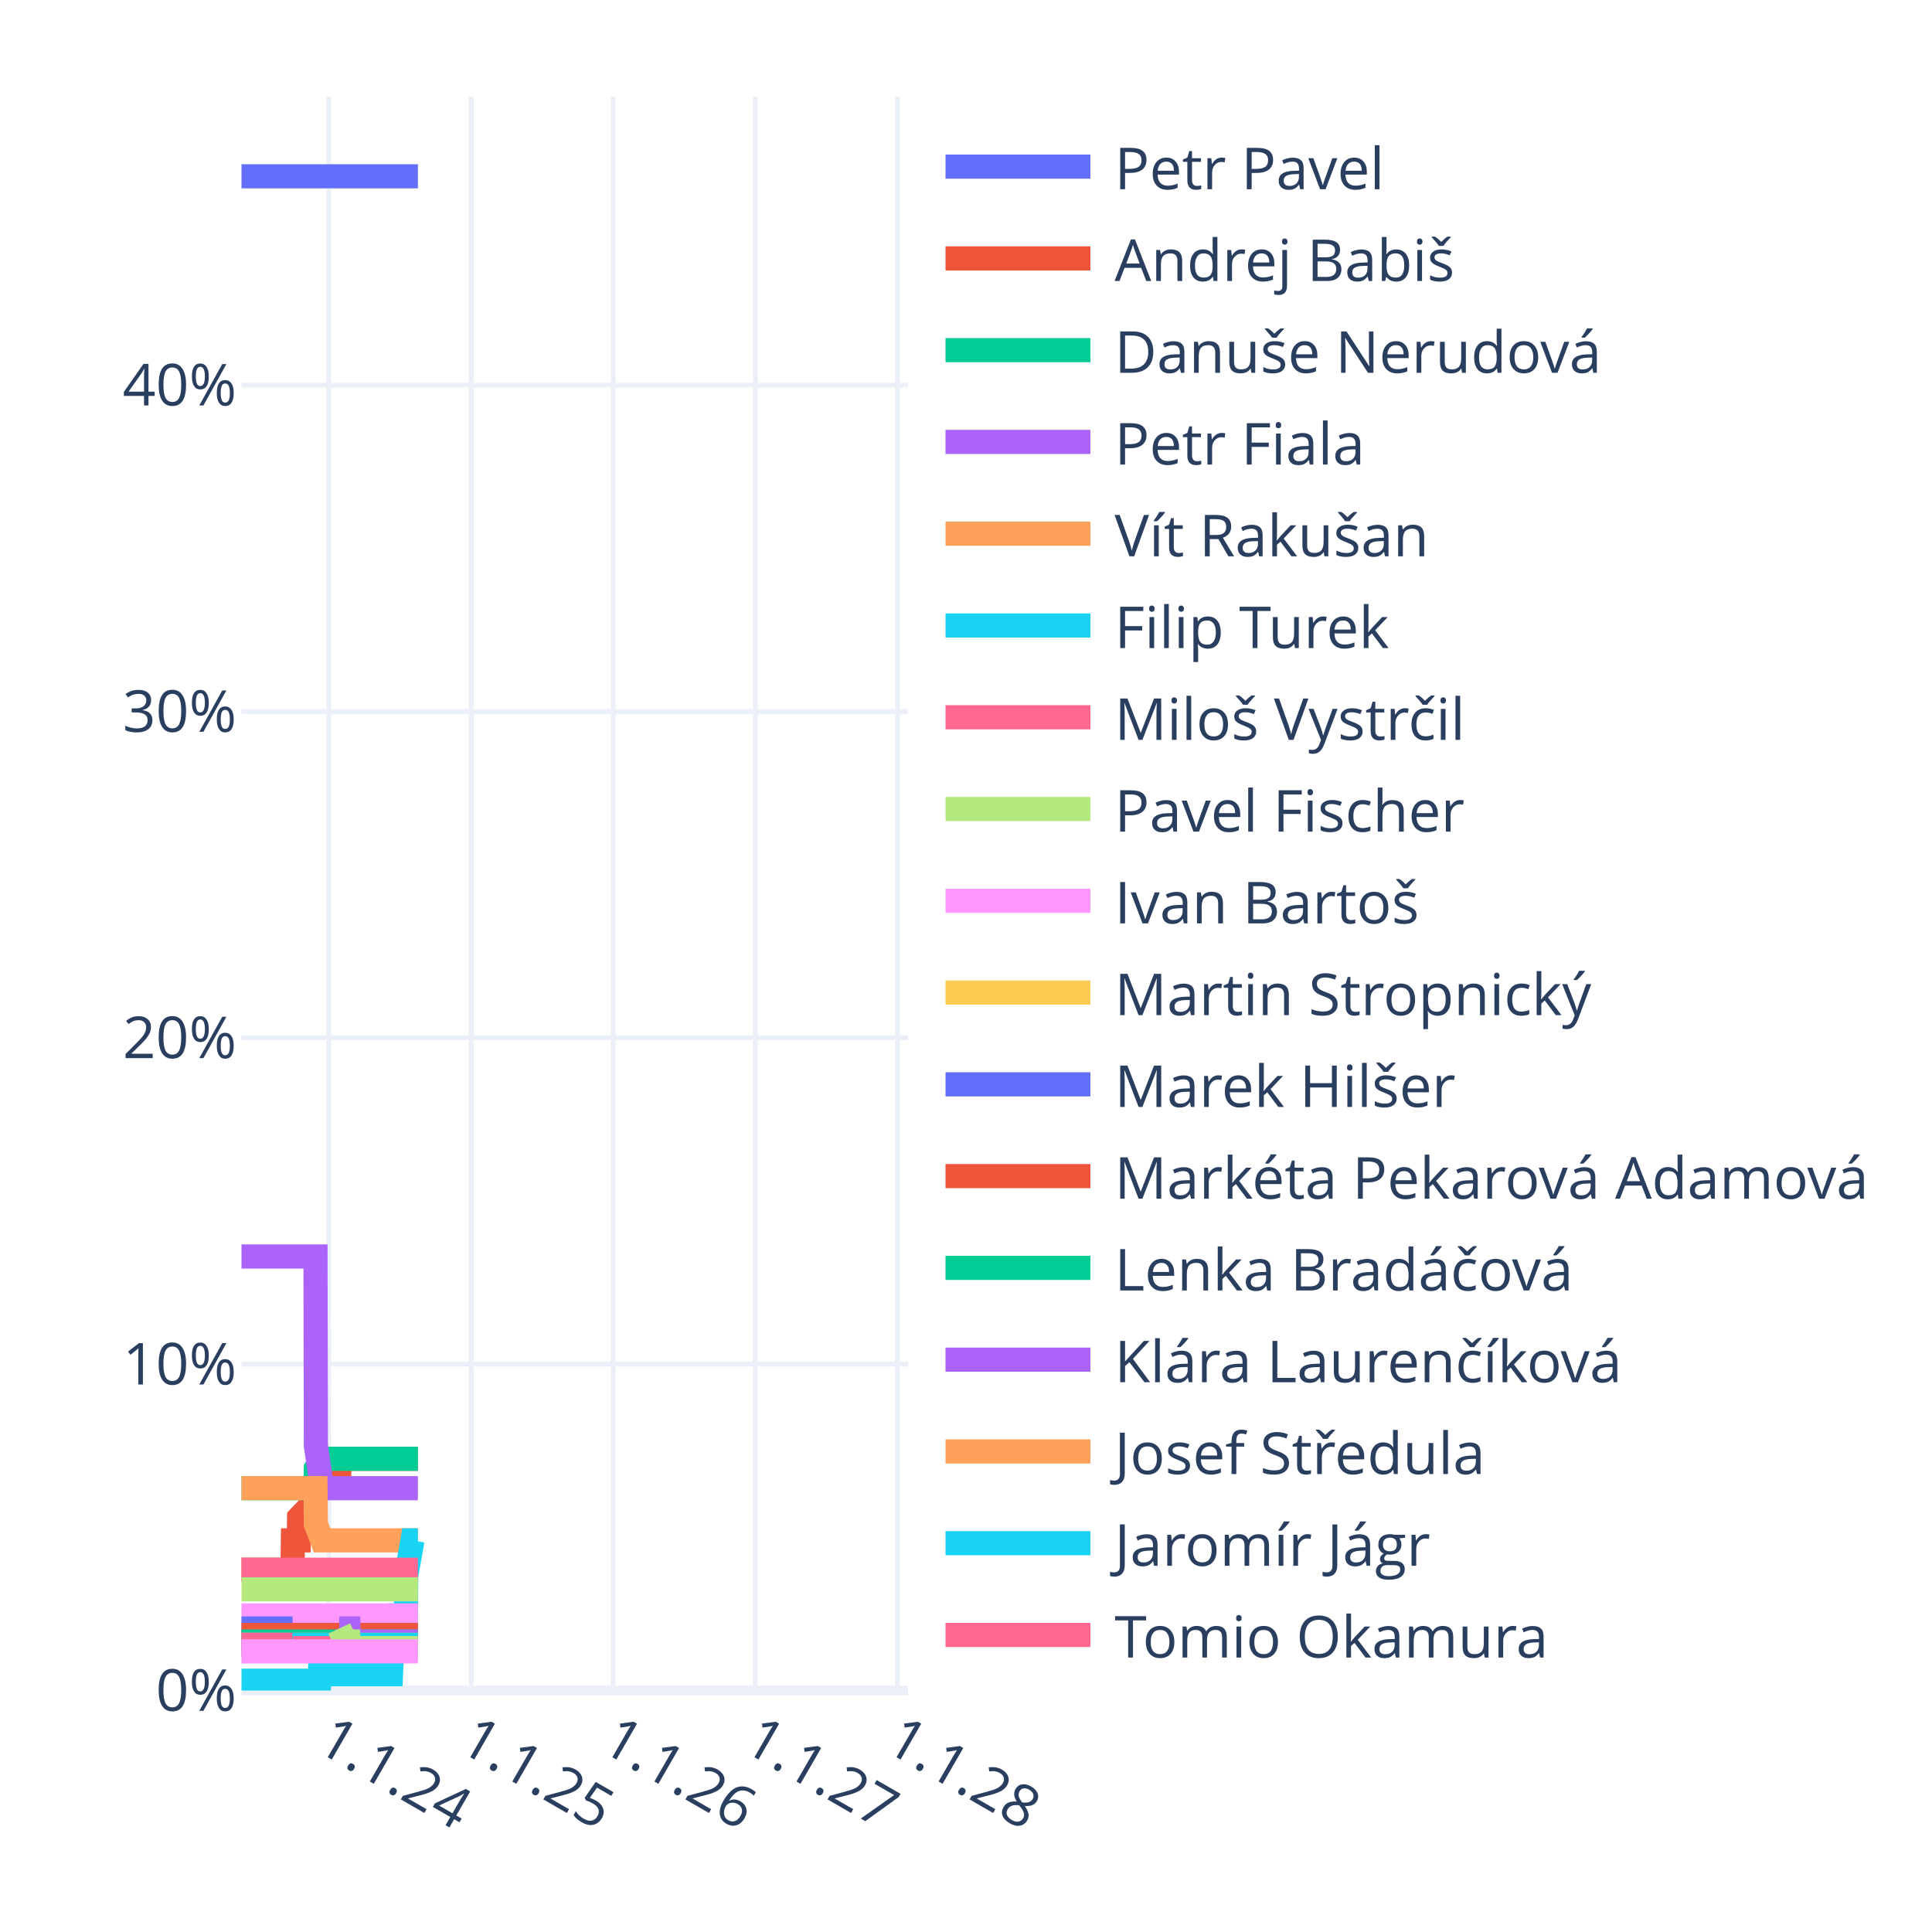
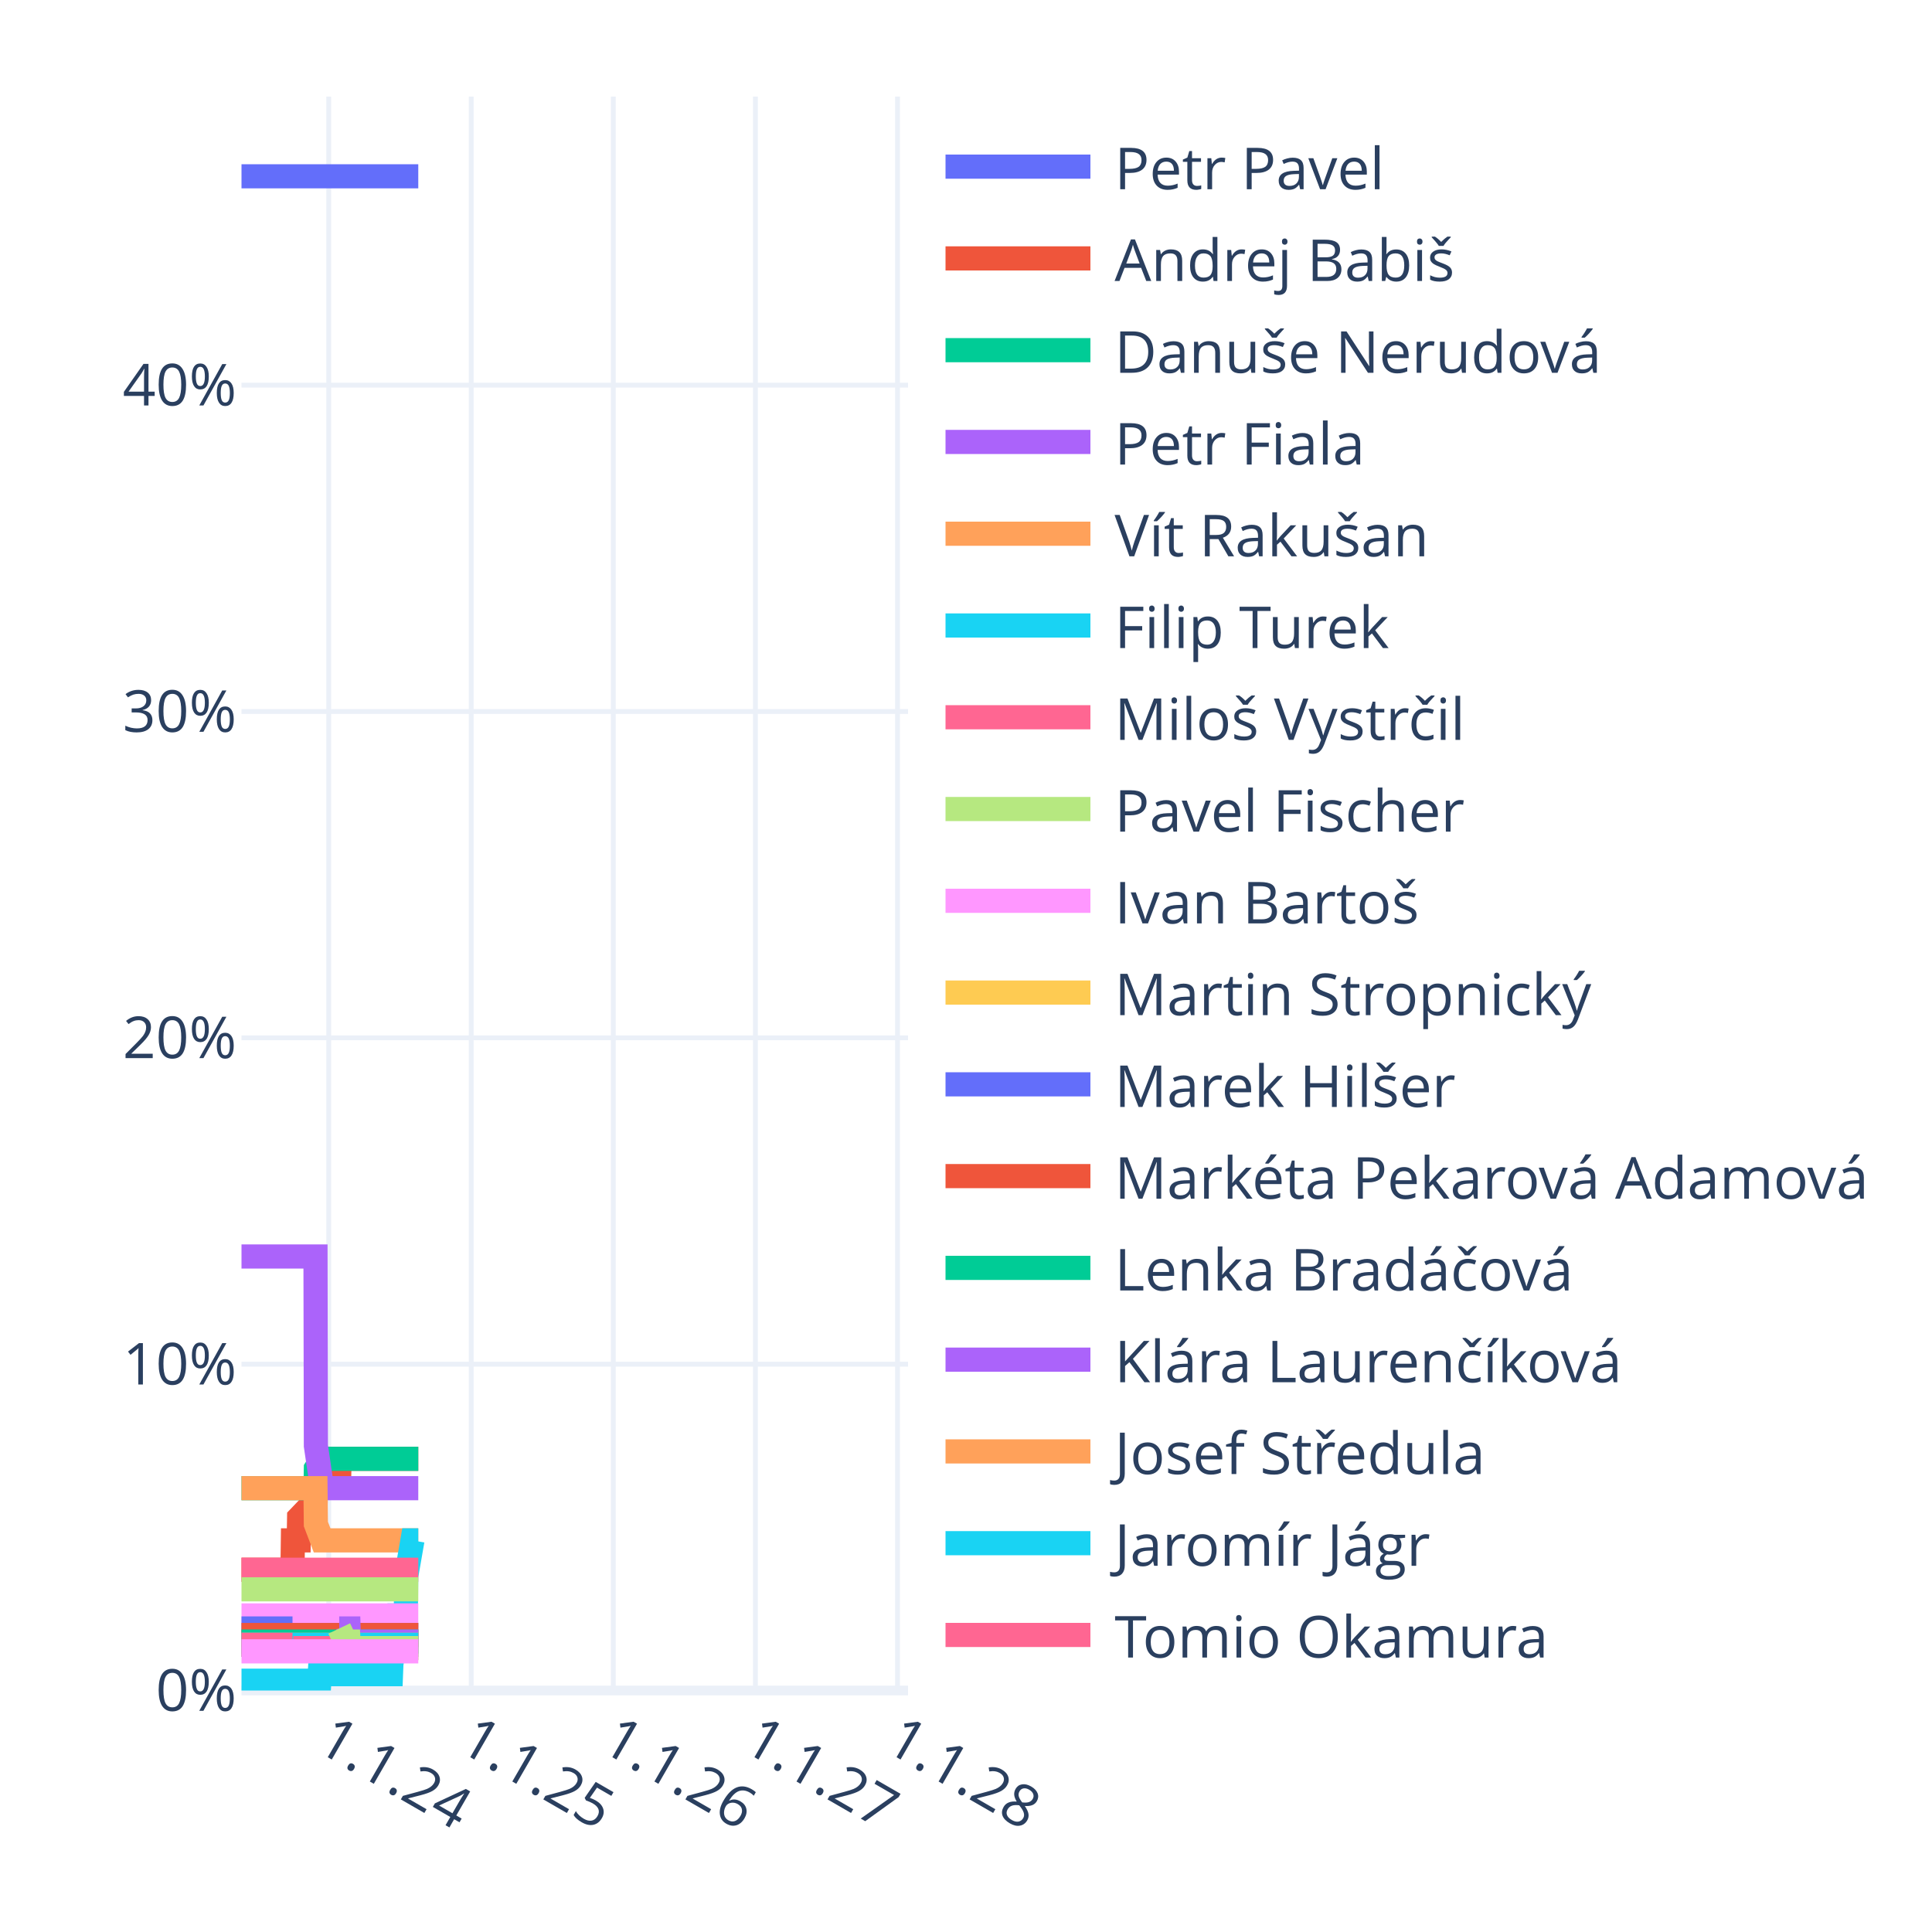
<svg xmlns="http://www.w3.org/2000/svg" class="main-svg" width="400" height="400" style="" viewBox="0 0 400 400">
  <rect x="0" y="0" width="400" height="400" style="fill: rgb(255, 255, 255); fill-opacity: 1;" />
-   <defs id="defs-4a28f6">
+   <defs id="defs-d307c6">
    <g class="clips">
-       <clipPath id="clip4a28f6xyplot" class="plotclip">
+       <clipPath id="clipd307c6xyplot" class="plotclip">
        <rect width="138" height="330" />
      </clipPath>
-       <clipPath class="axesclip" id="clip4a28f6x">
+       <clipPath class="axesclip" id="clipd307c6x">
        <rect x="50" y="0" width="138" height="400" />
      </clipPath>
-       <clipPath class="axesclip" id="clip4a28f6y">
+       <clipPath class="axesclip" id="clipd307c6y">
        <rect x="0" y="20" width="400" height="330" />
      </clipPath>
-       <clipPath class="axesclip" id="clip4a28f6xy">
+       <clipPath class="axesclip" id="clipd307c6xy">
        <rect x="50" y="20" width="138" height="330" />
      </clipPath>
    </g>
    <g class="gradients" />
    <g class="patterns" />
  </defs>
  <g class="bglayer" />
  <g class="layer-below">
    <g class="imagelayer" />
    <g class="shapelayer" />
  </g>
  <g class="cartesianlayer">
    <g class="subplot xy">
      <g class="layer-subplot">
        <g class="shapelayer" />
        <g class="imagelayer" />
      </g>
      <g class="minor-gridlayer">
        <g class="x" />
        <g class="y" />
      </g>
      <g class="gridlayer">
        <g class="x">
          <path class="xgrid crisp" transform="translate(68.06,0)" d="M0,20v330" style="stroke: rgb(235, 240, 248); stroke-opacity: 1; stroke-width: 1px;" />
          <path class="xgrid crisp" transform="translate(97.56,0)" d="M0,20v330" style="stroke: rgb(235, 240, 248); stroke-opacity: 1; stroke-width: 1px;" />
          <path class="xgrid crisp" transform="translate(126.98,0)" d="M0,20v330" style="stroke: rgb(235, 240, 248); stroke-opacity: 1; stroke-width: 1px;" />
          <path class="xgrid crisp" transform="translate(156.4,0)" d="M0,20v330" style="stroke: rgb(235, 240, 248); stroke-opacity: 1; stroke-width: 1px;" />
          <path class="xgrid crisp" transform="translate(185.82,0)" d="M0,20v330" style="stroke: rgb(235, 240, 248); stroke-opacity: 1; stroke-width: 1px;" />
        </g>
        <g class="y">
          <path class="ygrid crisp" transform="translate(0,282.44)" d="M50,0h138" style="stroke: rgb(235, 240, 248); stroke-opacity: 1; stroke-width: 1px;" />
          <path class="ygrid crisp" transform="translate(0,214.87)" d="M50,0h138" style="stroke: rgb(235, 240, 248); stroke-opacity: 1; stroke-width: 1px;" />
          <path class="ygrid crisp" transform="translate(0,147.31)" d="M50,0h138" style="stroke: rgb(235, 240, 248); stroke-opacity: 1; stroke-width: 1px;" />
          <path class="ygrid crisp" transform="translate(0,79.74)" d="M50,0h138" style="stroke: rgb(235, 240, 248); stroke-opacity: 1; stroke-width: 1px;" />
        </g>
      </g>
      <g class="zerolinelayer">
        <path class="yzl zl crisp" transform="translate(0,350)" d="M50,0h138" style="stroke: rgb(235, 240, 248); stroke-opacity: 1; stroke-width: 2px;" />
      </g>
      <g class="layer-between">
        <g class="shapelayer" />
        <g class="imagelayer" />
      </g>
      <path class="xlines-below" />
      <path class="ylines-below" />
      <g class="overlines-below" />
      <g class="xaxislayer-below" />
      <g class="yaxislayer-below" />
      <g class="overaxes-below" />
      <g class="overplot">
-         <g class="xy" transform="translate(50,20)" clip-path="url(#clip4a28f6xyplot)">
+         <g class="xy" transform="translate(50,20)" clip-path="url(#clipd307c6xyplot)">
          <g class="scatterlayer mlayer">
-             <g class="trace scatter trace7065e7" style="stroke-miterlimit: 2; opacity: 1;">
-               <g class="fills" />
-               <g class="errorbars" />
-               <g class="lines">
-                 <path class="js-line" d="M0,16.5L36.52,16.5" style="vector-effect: none; fill: none; stroke: rgb(99, 110, 250); stroke-opacity: 1; stroke-width: 5px; opacity: 1;" />
-               </g>
-               <g class="points" />
-               <g class="text" />
-             </g>
-             <g class="trace scatter traceda4c18" style="stroke-miterlimit: 2; opacity: 1;">
-               <g class="fills" />
-               <g class="errorbars" />
-               <g class="lines">
-                 <path class="js-line" d="M0,305L10.56,305L10.64,298.92L11.85,298.92L11.93,294.19L13.22,292.84L13.3,292.84L15.32,292.84L15.4,288.11L16.69,285.41L16.77,285.41L20.23,285.41L20.31,282.03L36.52,282.03" style="vector-effect: none; fill: none; stroke: rgb(239, 85, 59); stroke-opacity: 1; stroke-width: 5px; opacity: 1;" />
-               </g>
-               <g class="points" />
-               <g class="text" />
-             </g>
-             <g class="trace scatter trace69d95b" style="stroke-miterlimit: 2; opacity: 1;">
-               <g class="fills" />
-               <g class="errorbars" />
-               <g class="lines">
-                 <path class="js-line" d="M0,288.11L15.32,288.11L15.4,284.06L16.69,282.03L16.77,282.03L36.52,282.03" style="vector-effect: none; fill: none; stroke: rgb(0, 204, 150); stroke-opacity: 1; stroke-width: 5px; opacity: 1;" />
-               </g>
-               <g class="points" />
-               <g class="text" />
-             </g>
-             <g class="trace scatter trace928db8" style="stroke-miterlimit: 2; opacity: 1;">
-               <g class="fills" />
-               <g class="errorbars" />
-               <g class="lines">
-                 <path class="js-line" d="M0,240.14L15.32,240.14L15.4,279.33L16.69,288.11L16.77,288.11L36.52,288.11" style="vector-effect: none; fill: none; stroke: rgb(171, 99, 250); stroke-opacity: 1; stroke-width: 5px; opacity: 1;" />
-               </g>
-               <g class="points" />
-               <g class="text" />
-             </g>
-             <g class="trace scatter trace9cd1ec" style="stroke-miterlimit: 2; opacity: 1;">
-               <g class="fills" />
-               <g class="errorbars" />
-               <g class="lines">
-                 <path class="js-line" d="M0,288.11L15.32,288.11L15.4,295.54L16.69,298.92L16.77,298.92L36.52,298.92" style="vector-effect: none; fill: none; stroke: rgb(255, 161, 90); stroke-opacity: 1; stroke-width: 5px; opacity: 1;" />
-               </g>
-               <g class="points" />
-               <g class="text" />
-             </g>
-             <g class="trace scatter trace54c1df" style="stroke-miterlimit: 2; opacity: 1;">
-               <g class="fills" />
-               <g class="errorbars" />
-               <g class="lines">
-                 <path class="js-line" d="M0,327.97L16.12,327.97L16.2,326.62L30.95,326.62L31.03,324.59L32.4,314.46L32.48,314.46L34.02,314.46L34.1,306.35L35.39,298.92L35.47,298.92L36.52,298.92" style="vector-effect: none; fill: none; stroke: rgb(25, 211, 243); stroke-opacity: 1; stroke-width: 5px; opacity: 1;" />
-               </g>
-               <g class="points" />
-               <g class="text" />
-             </g>
-             <g class="trace scatter traceafc38a" style="stroke-miterlimit: 2; opacity: 1;">
-               <g class="fills" />
-               <g class="errorbars" />
-               <g class="lines">
-                 <path class="js-line" d="M0,305L36.52,305" style="vector-effect: none; fill: none; stroke: rgb(255, 102, 146); stroke-opacity: 1; stroke-width: 5px; opacity: 1;" />
-               </g>
-               <g class="points" />
-               <g class="text" />
-             </g>
-             <g class="trace scatter trace6de4d6" style="stroke-miterlimit: 2; opacity: 1;">
-               <g class="fills" />
-               <g class="errorbars" />
-               <g class="lines">
-                 <path class="js-line" d="M0,309.05L36.52,309.05" style="vector-effect: none; fill: none; stroke: rgb(182, 232, 128); stroke-opacity: 1; stroke-width: 5px; opacity: 1;" />
-               </g>
-               <g class="points" />
-               <g class="text" />
-             </g>
-             <g class="trace scatter traceb578ed" style="stroke-miterlimit: 2; opacity: 1;">
-               <g class="fills" />
-               <g class="errorbars" />
-               <g class="lines">
-                 <path class="js-line" d="M0,314.46L36.52,314.46" style="vector-effect: none; fill: none; stroke: rgb(255, 151, 255); stroke-opacity: 1; stroke-width: 5px; opacity: 1;" />
-               </g>
-               <g class="points" />
-               <g class="text" />
-             </g>
-             <g class="trace scatter trace921cb5" style="stroke-miterlimit: 2; opacity: 1;">
-               <g class="fills" />
-               <g class="errorbars" />
-               <g class="lines">
-                 <path class="js-line" d="M0,318.51L36.52,318.51" style="vector-effect: none; fill: none; stroke: rgb(254, 203, 82); stroke-opacity: 1; stroke-width: 5px; opacity: 1;" />
-               </g>
-               <g class="points" />
-               <g class="text" />
-             </g>
-             <g class="trace scatter trace42e87b" style="stroke-miterlimit: 2; opacity: 1;">
+             <g class="trace scatter trace7cec0f" style="stroke-miterlimit: 2; opacity: 1;">
+               <g class="fills" />
+               <g class="errorbars" />
+               <g class="lines">
+                 <path class="js-line" d="M0,16.5L36.6,16.5" style="vector-effect: none; fill: none; stroke: rgb(99, 110, 250); stroke-opacity: 1; stroke-width: 5px; opacity: 1;" />
+               </g>
+               <g class="points" />
+               <g class="text" />
+             </g>
+             <g class="trace scatter trace43e832" style="stroke-miterlimit: 2; opacity: 1;">
+               <g class="fills" />
+               <g class="errorbars" />
+               <g class="lines">
+                 <path class="js-line" d="M0,305L10.56,305L10.64,298.92L11.85,298.92L11.93,294.19L13.22,292.84L13.3,292.84L15.32,292.84L15.4,288.11L16.69,285.41L16.77,285.41L20.23,285.41L20.31,282.03L36.6,282.03" style="vector-effect: none; fill: none; stroke: rgb(239, 85, 59); stroke-opacity: 1; stroke-width: 5px; opacity: 1;" />
+               </g>
+               <g class="points" />
+               <g class="text" />
+             </g>
+             <g class="trace scatter trace7a3456" style="stroke-miterlimit: 2; opacity: 1;">
+               <g class="fills" />
+               <g class="errorbars" />
+               <g class="lines">
+                 <path class="js-line" d="M0,288.11L15.32,288.11L15.4,284.06L16.69,282.03L16.77,282.03L36.6,282.03" style="vector-effect: none; fill: none; stroke: rgb(0, 204, 150); stroke-opacity: 1; stroke-width: 5px; opacity: 1;" />
+               </g>
+               <g class="points" />
+               <g class="text" />
+             </g>
+             <g class="trace scatter traced141a3" style="stroke-miterlimit: 2; opacity: 1;">
+               <g class="fills" />
+               <g class="errorbars" />
+               <g class="lines">
+                 <path class="js-line" d="M0,240.14L15.32,240.14L15.4,279.33L16.69,288.11L16.77,288.11L36.6,288.11" style="vector-effect: none; fill: none; stroke: rgb(171, 99, 250); stroke-opacity: 1; stroke-width: 5px; opacity: 1;" />
+               </g>
+               <g class="points" />
+               <g class="text" />
+             </g>
+             <g class="trace scatter trace3b19d4" style="stroke-miterlimit: 2; opacity: 1;">
+               <g class="fills" />
+               <g class="errorbars" />
+               <g class="lines">
+                 <path class="js-line" d="M0,288.11L15.32,288.11L15.4,295.54L16.69,298.92L16.77,298.92L36.6,298.92" style="vector-effect: none; fill: none; stroke: rgb(255, 161, 90); stroke-opacity: 1; stroke-width: 5px; opacity: 1;" />
+               </g>
+               <g class="points" />
+               <g class="text" />
+             </g>
+             <g class="trace scatter tracecd592a" style="stroke-miterlimit: 2; opacity: 1;">
+               <g class="fills" />
+               <g class="errorbars" />
+               <g class="lines">
+                 <path class="js-line" d="M0,327.97L16.12,327.97L16.2,326.62L30.95,326.62L31.03,324.59L32.4,314.46L32.48,314.46L34.02,314.46L34.1,306.35L35.39,298.92L35.47,298.92L36.6,298.92" style="vector-effect: none; fill: none; stroke: rgb(25, 211, 243); stroke-opacity: 1; stroke-width: 5px; opacity: 1;" />
+               </g>
+               <g class="points" />
+               <g class="text" />
+             </g>
+             <g class="trace scatter trace722619" style="stroke-miterlimit: 2; opacity: 1;">
+               <g class="fills" />
+               <g class="errorbars" />
+               <g class="lines">
+                 <path class="js-line" d="M0,305L36.6,305" style="vector-effect: none; fill: none; stroke: rgb(255, 102, 146); stroke-opacity: 1; stroke-width: 5px; opacity: 1;" />
+               </g>
+               <g class="points" />
+               <g class="text" />
+             </g>
+             <g class="trace scatter tracee983e5" style="stroke-miterlimit: 2; opacity: 1;">
+               <g class="fills" />
+               <g class="errorbars" />
+               <g class="lines">
+                 <path class="js-line" d="M0,309.05L36.6,309.05" style="vector-effect: none; fill: none; stroke: rgb(182, 232, 128); stroke-opacity: 1; stroke-width: 5px; opacity: 1;" />
+               </g>
+               <g class="points" />
+               <g class="text" />
+             </g>
+             <g class="trace scatter trace75c5bf" style="stroke-miterlimit: 2; opacity: 1;">
+               <g class="fills" />
+               <g class="errorbars" />
+               <g class="lines">
+                 <path class="js-line" d="M0,314.46L36.6,314.46" style="vector-effect: none; fill: none; stroke: rgb(255, 151, 255); stroke-opacity: 1; stroke-width: 5px; opacity: 1;" />
+               </g>
+               <g class="points" />
+               <g class="text" />
+             </g>
+             <g class="trace scatter trace53a699" style="stroke-miterlimit: 2; opacity: 1;">
+               <g class="fills" />
+               <g class="errorbars" />
+               <g class="lines">
+                 <path class="js-line" d="M0,318.51L36.6,318.51" style="vector-effect: none; fill: none; stroke: rgb(254, 203, 82); stroke-opacity: 1; stroke-width: 5px; opacity: 1;" />
+               </g>
+               <g class="points" />
+               <g class="text" />
+             </g>
+             <g class="trace scatter tracee97da0" style="stroke-miterlimit: 2; opacity: 1;">
              <g class="fills" />
              <g class="errorbars" />
              <g class="lines">
                <path class="js-line" d="M0,317.16L10.56,317.16" style="vector-effect: none; fill: none; stroke: rgb(99, 110, 250); stroke-opacity: 1; stroke-width: 5px; opacity: 1;" />
-                 <path class="js-line" d="M10.72,318.51L36.52,318.51" style="vector-effect: none; fill: none; stroke: rgb(99, 110, 250); stroke-opacity: 1; stroke-width: 5px; opacity: 1;" />
-               </g>
-               <g class="points" />
-               <g class="text" />
-             </g>
-             <g class="trace scatter tracefb3e89" style="stroke-miterlimit: 2; opacity: 1;">
-               <g class="fills" />
-               <g class="errorbars" />
-               <g class="lines">
-                 <path class="js-line" d="M0,318.51L36.52,318.51" style="vector-effect: none; fill: none; stroke: rgb(239, 85, 59); stroke-opacity: 1; stroke-width: 5px; opacity: 1;" />
-               </g>
-               <g class="points" />
-               <g class="text" />
-             </g>
-             <g class="trace scatter trace3fc49d" style="stroke-miterlimit: 2; opacity: 1;">
-               <g class="fills" />
-               <g class="errorbars" />
-               <g class="lines">
-                 <path class="js-line" d="M0,319.87L36.52,319.87" style="vector-effect: none; fill: none; stroke: rgb(0, 204, 150); stroke-opacity: 1; stroke-width: 5px; opacity: 1;" />
-               </g>
-               <g class="points" />
-               <g class="text" />
-             </g>
-             <g class="trace scatter trace58032a" style="stroke-miterlimit: 2; opacity: 1;">
-               <g class="fills" />
-               <g class="errorbars" />
-               <g class="lines">
-                 <path class="js-line" d="M20.23,317.16L22.17,317.16L22.25,319.87L36.52,319.87" style="vector-effect: none; fill: none; stroke: rgb(171, 99, 250); stroke-opacity: 1; stroke-width: 5px; opacity: 1;" />
-               </g>
-               <g class="points" />
-               <g class="text" />
-             </g>
-             <g class="trace scatter traced61c92" style="stroke-miterlimit: 2; opacity: 1;">
-               <g class="fills" />
-               <g class="errorbars" />
-               <g class="lines">
-                 <path class="js-line" d="M0,320.54L36.52,320.54" style="vector-effect: none; fill: none; stroke: rgb(255, 161, 90); stroke-opacity: 1; stroke-width: 5px; opacity: 1;" />
-               </g>
-               <g class="points" />
-               <g class="text" />
-             </g>
-             <g class="trace scatter tracefcaa43" style="stroke-miterlimit: 2; opacity: 1;">
-               <g class="fills" />
-               <g class="errorbars" />
-               <g class="lines">
-                 <path class="js-line" d="M0,320.54L36.52,320.54" style="vector-effect: none; fill: none; stroke: rgb(25, 211, 243); stroke-opacity: 1; stroke-width: 5px; opacity: 1;" />
-               </g>
-               <g class="points" />
-               <g class="text" />
-             </g>
-             <g class="trace scatter trace1bf93c" style="stroke-miterlimit: 2; opacity: 1;">
+                 <path class="js-line" d="M10.72,318.51L36.6,318.51" style="vector-effect: none; fill: none; stroke: rgb(99, 110, 250); stroke-opacity: 1; stroke-width: 5px; opacity: 1;" />
+               </g>
+               <g class="points" />
+               <g class="text" />
+             </g>
+             <g class="trace scatter tracec667be" style="stroke-miterlimit: 2; opacity: 1;">
+               <g class="fills" />
+               <g class="errorbars" />
+               <g class="lines">
+                 <path class="js-line" d="M0,318.51L36.6,318.51" style="vector-effect: none; fill: none; stroke: rgb(239, 85, 59); stroke-opacity: 1; stroke-width: 5px; opacity: 1;" />
+               </g>
+               <g class="points" />
+               <g class="text" />
+             </g>
+             <g class="trace scatter tracea42b71" style="stroke-miterlimit: 2; opacity: 1;">
+               <g class="fills" />
+               <g class="errorbars" />
+               <g class="lines">
+                 <path class="js-line" d="M0,319.87L36.6,319.87" style="vector-effect: none; fill: none; stroke: rgb(0, 204, 150); stroke-opacity: 1; stroke-width: 5px; opacity: 1;" />
+               </g>
+               <g class="points" />
+               <g class="text" />
+             </g>
+             <g class="trace scatter trace3090a3" style="stroke-miterlimit: 2; opacity: 1;">
+               <g class="fills" />
+               <g class="errorbars" />
+               <g class="lines">
+                 <path class="js-line" d="M20.23,317.16L22.17,317.16L22.25,319.87L36.6,319.87" style="vector-effect: none; fill: none; stroke: rgb(171, 99, 250); stroke-opacity: 1; stroke-width: 5px; opacity: 1;" />
+               </g>
+               <g class="points" />
+               <g class="text" />
+             </g>
+             <g class="trace scatter tracefc3fc4" style="stroke-miterlimit: 2; opacity: 1;">
+               <g class="fills" />
+               <g class="errorbars" />
+               <g class="lines">
+                 <path class="js-line" d="M0,320.54L36.6,320.54" style="vector-effect: none; fill: none; stroke: rgb(255, 161, 90); stroke-opacity: 1; stroke-width: 5px; opacity: 1;" />
+               </g>
+               <g class="points" />
+               <g class="text" />
+             </g>
+             <g class="trace scatter traced20df2" style="stroke-miterlimit: 2; opacity: 1;">
+               <g class="fills" />
+               <g class="errorbars" />
+               <g class="lines">
+                 <path class="js-line" d="M0,320.54L36.6,320.54" style="vector-effect: none; fill: none; stroke: rgb(25, 211, 243); stroke-opacity: 1; stroke-width: 5px; opacity: 1;" />
+               </g>
+               <g class="points" />
+               <g class="text" />
+             </g>
+             <g class="trace scatter trace0e49fe" style="stroke-miterlimit: 2; opacity: 1;">
              <g class="fills" />
              <g class="errorbars" />
              <g class="lines">
                <path class="js-line" d="M0,320.54L10.56,320.54" style="vector-effect: none; fill: none; stroke: rgb(255, 102, 146); stroke-opacity: 1; stroke-width: 5px; opacity: 1;" />
-                 <path class="js-line" d="M10.72,321.22L36.52,321.22" style="vector-effect: none; fill: none; stroke: rgb(255, 102, 146); stroke-opacity: 1; stroke-width: 5px; opacity: 1;" />
-               </g>
-               <g class="points" />
-               <g class="text" />
-             </g>
-             <g class="trace scatter trace5fcf71" style="stroke-miterlimit: 2; opacity: 1;">
-               <g class="fills" />
-               <g class="errorbars" />
-               <g class="lines">
-                 <path class="js-line" d="M20.23,317.16L21.52,319.87L21.6,319.87L22.17,319.87L22.25,321.22L36.52,321.22" style="vector-effect: none; fill: none; stroke: rgb(182, 232, 128); stroke-opacity: 1; stroke-width: 5px; opacity: 1;" />
-               </g>
-               <g class="points" />
-               <g class="text" />
-             </g>
-             <g class="trace scatter trace613412" style="stroke-miterlimit: 2; opacity: 1;">
-               <g class="fills" />
-               <g class="errorbars" />
-               <g class="lines">
-                 <path class="js-line" d="M0,321.89L36.52,321.89" style="vector-effect: none; fill: none; stroke: rgb(255, 151, 255); stroke-opacity: 1; stroke-width: 5px; opacity: 1;" />
+                 <path class="js-line" d="M10.72,321.22L36.6,321.22" style="vector-effect: none; fill: none; stroke: rgb(255, 102, 146); stroke-opacity: 1; stroke-width: 5px; opacity: 1;" />
+               </g>
+               <g class="points" />
+               <g class="text" />
+             </g>
+             <g class="trace scatter tracefa884d" style="stroke-miterlimit: 2; opacity: 1;">
+               <g class="fills" />
+               <g class="errorbars" />
+               <g class="lines">
+                 <path class="js-line" d="M20.23,317.16L21.52,319.87L21.6,319.87L22.17,319.87L22.25,321.22L36.6,321.22" style="vector-effect: none; fill: none; stroke: rgb(182, 232, 128); stroke-opacity: 1; stroke-width: 5px; opacity: 1;" />
+               </g>
+               <g class="points" />
+               <g class="text" />
+             </g>
+             <g class="trace scatter trace2fd90c" style="stroke-miterlimit: 2; opacity: 1;">
+               <g class="fills" />
+               <g class="errorbars" />
+               <g class="lines">
+                 <path class="js-line" d="M0,321.89L36.6,321.89" style="vector-effect: none; fill: none; stroke: rgb(255, 151, 255); stroke-opacity: 1; stroke-width: 5px; opacity: 1;" />
              </g>
              <g class="points" />
              <g class="text" />
            </g>
          </g>
        </g>
      </g>
      <path class="xlines-above crisp" d="M0,0" style="fill: none;" />
      <path class="ylines-above crisp" d="M0,0" style="fill: none;" />
      <g class="overlines-above" />
      <g class="xaxislayer-above">
        <g class="xtick">
          <text text-anchor="start" x="0" y="363" transform="translate(68.06,0) rotate(30,0,357)" style="font-family: 'Open Sans', verdana, arial, sans-serif; font-size: 12px; fill: rgb(42, 63, 95); fill-opacity: 1; white-space: pre; opacity: 1;">1.1.24</text>
        </g>
        <g class="xtick">
          <text text-anchor="start" x="0" y="363" style="font-family: 'Open Sans', verdana, arial, sans-serif; font-size: 12px; fill: rgb(42, 63, 95); fill-opacity: 1; white-space: pre; opacity: 1;" transform="translate(97.56,0) rotate(30,0,357)">1.1.25</text>
        </g>
        <g class="xtick">
          <text text-anchor="start" x="0" y="363" style="font-family: 'Open Sans', verdana, arial, sans-serif; font-size: 12px; fill: rgb(42, 63, 95); fill-opacity: 1; white-space: pre; opacity: 1;" transform="translate(126.98,0) rotate(30,0,357)">1.1.26</text>
        </g>
        <g class="xtick">
          <text text-anchor="start" x="0" y="363" style="font-family: 'Open Sans', verdana, arial, sans-serif; font-size: 12px; fill: rgb(42, 63, 95); fill-opacity: 1; white-space: pre; opacity: 1;" transform="translate(156.4,0) rotate(30,0,357)">1.1.27</text>
        </g>
        <g class="xtick">
          <text text-anchor="start" x="0" y="363" style="font-family: 'Open Sans', verdana, arial, sans-serif; font-size: 12px; fill: rgb(42, 63, 95); fill-opacity: 1; white-space: pre; opacity: 1;" transform="translate(185.82,0) rotate(30,0,357)">1.1.28</text>
        </g>
      </g>
      <g class="yaxislayer-above">
        <g class="ytick">
          <text text-anchor="end" x="49" y="4.2" transform="translate(0,350)" style="font-family: 'Open Sans', verdana, arial, sans-serif; font-size: 12px; fill: rgb(42, 63, 95); fill-opacity: 1; white-space: pre; opacity: 1;">0%</text>
        </g>
        <g class="ytick">
          <text text-anchor="end" x="49" y="4.2" style="font-family: 'Open Sans', verdana, arial, sans-serif; font-size: 12px; fill: rgb(42, 63, 95); fill-opacity: 1; white-space: pre; opacity: 1;" transform="translate(0,282.44)">10%</text>
        </g>
        <g class="ytick">
          <text text-anchor="end" x="49" y="4.2" style="font-family: 'Open Sans', verdana, arial, sans-serif; font-size: 12px; fill: rgb(42, 63, 95); fill-opacity: 1; white-space: pre; opacity: 1;" transform="translate(0,214.87)">20%</text>
        </g>
        <g class="ytick">
          <text text-anchor="end" x="49" y="4.2" style="font-family: 'Open Sans', verdana, arial, sans-serif; font-size: 12px; fill: rgb(42, 63, 95); fill-opacity: 1; white-space: pre; opacity: 1;" transform="translate(0,147.31)">30%</text>
        </g>
        <g class="ytick">
          <text text-anchor="end" x="49" y="4.2" style="font-family: 'Open Sans', verdana, arial, sans-serif; font-size: 12px; fill: rgb(42, 63, 95); fill-opacity: 1; white-space: pre; opacity: 1;" transform="translate(0,79.74)">40%</text>
        </g>
      </g>
      <g class="overaxes-above" />
    </g>
  </g>
  <g class="polarlayer" />
  <g class="smithlayer" />
  <g class="ternarylayer" />
  <g class="geolayer" />
  <g class="funnelarealayer" />
  <g class="pielayer" />
  <g class="iciclelayer" />
  <g class="treemaplayer" />
  <g class="sunburstlayer" />
  <g class="glimages" />
-   <defs id="topdefs-4a28f6">
+   <defs id="topdefs-d307c6">
    <g class="clips" />
-     <clipPath id="legend4a28f6">
+     <clipPath id="legendd307c6">
      <rect width="197" height="330" x="0" y="0" />
    </clipPath>
  </defs>
  <g class="layer-above">
    <g class="imagelayer" />
    <g class="shapelayer" />
  </g>
  <g class="infolayer">
    <g class="legend" pointer-events="all" transform="translate(190.76,20)">
      <rect class="bg" shape-rendering="crispEdges" width="197" height="330" x="0" y="0" style="stroke: rgb(68, 68, 68); stroke-opacity: 1; fill: rgb(255, 255, 255); fill-opacity: 1; stroke-width: 0px;" />
-       <g class="scrollbox" transform="" clip-path="url(#legend4a28f6)">
+       <g class="scrollbox" transform="" clip-path="url(#legendd307c6)">
        <g class="groups">
          <g class="traces" transform="translate(0,14.5)" style="opacity: 1;">
            <text class="legendtext" text-anchor="start" x="40" y="4.68" style="font-family: 'Open Sans', verdana, arial, sans-serif; font-size: 12px; fill: rgb(42, 63, 95); fill-opacity: 1; white-space: pre;">Petr Pavel</text>
            <g class="layers" style="opacity: 1;">
              <g class="legendfill" />
              <g class="legendlines">
                <path class="js-line" d="M5,0h30" style="fill: none; stroke: rgb(99, 110, 250); stroke-opacity: 1; stroke-width: 5px;" />
              </g>
              <g class="legendsymbols">
                <g class="legendpoints" />
              </g>
            </g>
            <rect class="legendtoggle" x="0" y="-9.5" width="191.734" height="19" style="fill: rgb(0, 0, 0); fill-opacity: 0;" />
          </g>
          <g class="traces" transform="translate(0,33.5)" style="opacity: 1;">
            <text class="legendtext" text-anchor="start" x="40" y="4.68" style="font-family: 'Open Sans', verdana, arial, sans-serif; font-size: 12px; fill: rgb(42, 63, 95); fill-opacity: 1; white-space: pre;">Andrej Babiš</text>
            <g class="layers" style="opacity: 1;">
              <g class="legendfill" />
              <g class="legendlines">
                <path class="js-line" d="M5,0h30" style="fill: none; stroke: rgb(239, 85, 59); stroke-opacity: 1; stroke-width: 5px;" />
              </g>
              <g class="legendsymbols">
                <g class="legendpoints" />
              </g>
            </g>
            <rect class="legendtoggle" x="0" y="-9.5" width="191.734" height="19" style="fill: rgb(0, 0, 0); fill-opacity: 0;" />
          </g>
          <g class="traces" transform="translate(0,52.5)" style="opacity: 1;">
            <text class="legendtext" text-anchor="start" x="40" y="4.68" style="font-family: 'Open Sans', verdana, arial, sans-serif; font-size: 12px; fill: rgb(42, 63, 95); fill-opacity: 1; white-space: pre;">Danuše Nerudová</text>
            <g class="layers" style="opacity: 1;">
              <g class="legendfill" />
              <g class="legendlines">
                <path class="js-line" d="M5,0h30" style="fill: none; stroke: rgb(0, 204, 150); stroke-opacity: 1; stroke-width: 5px;" />
              </g>
              <g class="legendsymbols">
                <g class="legendpoints" />
              </g>
            </g>
            <rect class="legendtoggle" x="0" y="-9.5" width="191.734" height="19" style="fill: rgb(0, 0, 0); fill-opacity: 0;" />
          </g>
          <g class="traces" transform="translate(0,71.5)" style="opacity: 1;">
            <text class="legendtext" text-anchor="start" x="40" y="4.68" style="font-family: 'Open Sans', verdana, arial, sans-serif; font-size: 12px; fill: rgb(42, 63, 95); fill-opacity: 1; white-space: pre;">Petr Fiala</text>
            <g class="layers" style="opacity: 1;">
              <g class="legendfill" />
              <g class="legendlines">
                <path class="js-line" d="M5,0h30" style="fill: none; stroke: rgb(171, 99, 250); stroke-opacity: 1; stroke-width: 5px;" />
              </g>
              <g class="legendsymbols">
                <g class="legendpoints" />
              </g>
            </g>
            <rect class="legendtoggle" x="0" y="-9.5" width="191.734" height="19" style="fill: rgb(0, 0, 0); fill-opacity: 0;" />
          </g>
          <g class="traces" transform="translate(0,90.5)" style="opacity: 1;">
            <text class="legendtext" text-anchor="start" x="40" y="4.68" style="font-family: 'Open Sans', verdana, arial, sans-serif; font-size: 12px; fill: rgb(42, 63, 95); fill-opacity: 1; white-space: pre;">Vít Rakušan</text>
            <g class="layers" style="opacity: 1;">
              <g class="legendfill" />
              <g class="legendlines">
                <path class="js-line" d="M5,0h30" style="fill: none; stroke: rgb(255, 161, 90); stroke-opacity: 1; stroke-width: 5px;" />
              </g>
              <g class="legendsymbols">
                <g class="legendpoints" />
              </g>
            </g>
            <rect class="legendtoggle" x="0" y="-9.5" width="191.734" height="19" style="fill: rgb(0, 0, 0); fill-opacity: 0;" />
          </g>
          <g class="traces" transform="translate(0,109.5)" style="opacity: 1;">
            <text class="legendtext" text-anchor="start" x="40" y="4.68" style="font-family: 'Open Sans', verdana, arial, sans-serif; font-size: 12px; fill: rgb(42, 63, 95); fill-opacity: 1; white-space: pre;">Filip Turek</text>
            <g class="layers" style="opacity: 1;">
              <g class="legendfill" />
              <g class="legendlines">
                <path class="js-line" d="M5,0h30" style="fill: none; stroke: rgb(25, 211, 243); stroke-opacity: 1; stroke-width: 5px;" />
              </g>
              <g class="legendsymbols">
                <g class="legendpoints" />
              </g>
            </g>
            <rect class="legendtoggle" x="0" y="-9.5" width="191.734" height="19" style="fill: rgb(0, 0, 0); fill-opacity: 0;" />
          </g>
          <g class="traces" transform="translate(0,128.5)" style="opacity: 1;">
            <text class="legendtext" text-anchor="start" x="40" y="4.68" style="font-family: 'Open Sans', verdana, arial, sans-serif; font-size: 12px; fill: rgb(42, 63, 95); fill-opacity: 1; white-space: pre;">Miloš Vystrčil</text>
            <g class="layers" style="opacity: 1;">
              <g class="legendfill" />
              <g class="legendlines">
                <path class="js-line" d="M5,0h30" style="fill: none; stroke: rgb(255, 102, 146); stroke-opacity: 1; stroke-width: 5px;" />
              </g>
              <g class="legendsymbols">
                <g class="legendpoints" />
              </g>
            </g>
            <rect class="legendtoggle" x="0" y="-9.5" width="191.734" height="19" style="fill: rgb(0, 0, 0); fill-opacity: 0;" />
          </g>
          <g class="traces" transform="translate(0,147.5)" style="opacity: 1;">
            <text class="legendtext" text-anchor="start" x="40" y="4.68" style="font-family: 'Open Sans', verdana, arial, sans-serif; font-size: 12px; fill: rgb(42, 63, 95); fill-opacity: 1; white-space: pre;">Pavel Fischer</text>
            <g class="layers" style="opacity: 1;">
              <g class="legendfill" />
              <g class="legendlines">
                <path class="js-line" d="M5,0h30" style="fill: none; stroke: rgb(182, 232, 128); stroke-opacity: 1; stroke-width: 5px;" />
              </g>
              <g class="legendsymbols">
                <g class="legendpoints" />
              </g>
            </g>
            <rect class="legendtoggle" x="0" y="-9.5" width="191.734" height="19" style="fill: rgb(0, 0, 0); fill-opacity: 0;" />
          </g>
          <g class="traces" transform="translate(0,166.5)" style="opacity: 1;">
            <text class="legendtext" text-anchor="start" x="40" y="4.68" style="font-family: 'Open Sans', verdana, arial, sans-serif; font-size: 12px; fill: rgb(42, 63, 95); fill-opacity: 1; white-space: pre;">Ivan Bartoš</text>
            <g class="layers" style="opacity: 1;">
              <g class="legendfill" />
              <g class="legendlines">
                <path class="js-line" d="M5,0h30" style="fill: none; stroke: rgb(255, 151, 255); stroke-opacity: 1; stroke-width: 5px;" />
              </g>
              <g class="legendsymbols">
                <g class="legendpoints" />
              </g>
            </g>
            <rect class="legendtoggle" x="0" y="-9.5" width="191.734" height="19" style="fill: rgb(0, 0, 0); fill-opacity: 0;" />
          </g>
          <g class="traces" transform="translate(0,185.5)" style="opacity: 1;">
            <text class="legendtext" text-anchor="start" x="40" y="4.68" style="font-family: 'Open Sans', verdana, arial, sans-serif; font-size: 12px; fill: rgb(42, 63, 95); fill-opacity: 1; white-space: pre;">Martin Stropnický</text>
            <g class="layers" style="opacity: 1;">
              <g class="legendfill" />
              <g class="legendlines">
                <path class="js-line" d="M5,0h30" style="fill: none; stroke: rgb(254, 203, 82); stroke-opacity: 1; stroke-width: 5px;" />
              </g>
              <g class="legendsymbols">
                <g class="legendpoints" />
              </g>
            </g>
            <rect class="legendtoggle" x="0" y="-9.5" width="191.734" height="19" style="fill: rgb(0, 0, 0); fill-opacity: 0;" />
          </g>
          <g class="traces" transform="translate(0,204.5)" style="opacity: 1;">
            <text class="legendtext" text-anchor="start" x="40" y="4.68" style="font-family: 'Open Sans', verdana, arial, sans-serif; font-size: 12px; fill: rgb(42, 63, 95); fill-opacity: 1; white-space: pre;">Marek Hilšer</text>
            <g class="layers" style="opacity: 1;">
              <g class="legendfill" />
              <g class="legendlines">
                <path class="js-line" d="M5,0h30" style="fill: none; stroke: rgb(99, 110, 250); stroke-opacity: 1; stroke-width: 5px;" />
              </g>
              <g class="legendsymbols">
                <g class="legendpoints" />
              </g>
            </g>
            <rect class="legendtoggle" x="0" y="-9.5" width="191.734" height="19" style="fill: rgb(0, 0, 0); fill-opacity: 0;" />
          </g>
          <g class="traces" transform="translate(0,223.5)" style="opacity: 1;">
            <text class="legendtext" text-anchor="start" x="40" y="4.68" style="font-family: 'Open Sans', verdana, arial, sans-serif; font-size: 12px; fill: rgb(42, 63, 95); fill-opacity: 1; white-space: pre;">Markéta Pekarová Adamová</text>
            <g class="layers" style="opacity: 1;">
              <g class="legendfill" />
              <g class="legendlines">
                <path class="js-line" d="M5,0h30" style="fill: none; stroke: rgb(239, 85, 59); stroke-opacity: 1; stroke-width: 5px;" />
              </g>
              <g class="legendsymbols">
                <g class="legendpoints" />
              </g>
            </g>
            <rect class="legendtoggle" x="0" y="-9.5" width="191.734" height="19" style="fill: rgb(0, 0, 0); fill-opacity: 0;" />
          </g>
          <g class="traces" transform="translate(0,242.5)" style="opacity: 1;">
            <text class="legendtext" text-anchor="start" x="40" y="4.68" style="font-family: 'Open Sans', verdana, arial, sans-serif; font-size: 12px; fill: rgb(42, 63, 95); fill-opacity: 1; white-space: pre;">Lenka Bradáčová</text>
            <g class="layers" style="opacity: 1;">
              <g class="legendfill" />
              <g class="legendlines">
                <path class="js-line" d="M5,0h30" style="fill: none; stroke: rgb(0, 204, 150); stroke-opacity: 1; stroke-width: 5px;" />
              </g>
              <g class="legendsymbols">
                <g class="legendpoints" />
              </g>
            </g>
            <rect class="legendtoggle" x="0" y="-9.5" width="191.734" height="19" style="fill: rgb(0, 0, 0); fill-opacity: 0;" />
          </g>
          <g class="traces" transform="translate(0,261.5)" style="opacity: 1;">
            <text class="legendtext" text-anchor="start" x="40" y="4.68" style="font-family: 'Open Sans', verdana, arial, sans-serif; font-size: 12px; fill: rgb(42, 63, 95); fill-opacity: 1; white-space: pre;">Klára Laurenčíková</text>
            <g class="layers" style="opacity: 1;">
              <g class="legendfill" />
              <g class="legendlines">
                <path class="js-line" d="M5,0h30" style="fill: none; stroke: rgb(171, 99, 250); stroke-opacity: 1; stroke-width: 5px;" />
              </g>
              <g class="legendsymbols">
                <g class="legendpoints" />
              </g>
            </g>
            <rect class="legendtoggle" x="0" y="-9.5" width="191.734" height="19" style="fill: rgb(0, 0, 0); fill-opacity: 0;" />
          </g>
          <g class="traces" transform="translate(0,280.5)" style="opacity: 1;">
            <text class="legendtext" text-anchor="start" x="40" y="4.68" style="font-family: 'Open Sans', verdana, arial, sans-serif; font-size: 12px; fill: rgb(42, 63, 95); fill-opacity: 1; white-space: pre;">Josef Středula</text>
            <g class="layers" style="opacity: 1;">
              <g class="legendfill" />
              <g class="legendlines">
                <path class="js-line" d="M5,0h30" style="fill: none; stroke: rgb(255, 161, 90); stroke-opacity: 1; stroke-width: 5px;" />
              </g>
              <g class="legendsymbols">
                <g class="legendpoints" />
              </g>
            </g>
            <rect class="legendtoggle" x="0" y="-9.5" width="191.734" height="19" style="fill: rgb(0, 0, 0); fill-opacity: 0;" />
          </g>
          <g class="traces" transform="translate(0,299.5)" style="opacity: 1;">
            <text class="legendtext" text-anchor="start" x="40" y="4.68" style="font-family: 'Open Sans', verdana, arial, sans-serif; font-size: 12px; fill: rgb(42, 63, 95); fill-opacity: 1; white-space: pre;">Jaromír Jágr</text>
            <g class="layers" style="opacity: 1;">
              <g class="legendfill" />
              <g class="legendlines">
                <path class="js-line" d="M5,0h30" style="fill: none; stroke: rgb(25, 211, 243); stroke-opacity: 1; stroke-width: 5px;" />
              </g>
              <g class="legendsymbols">
                <g class="legendpoints" />
              </g>
            </g>
            <rect class="legendtoggle" x="0" y="-9.5" width="191.734" height="19" style="fill: rgb(0, 0, 0); fill-opacity: 0;" />
          </g>
          <g class="traces" transform="translate(0,318.5)" style="opacity: 1;">
            <text class="legendtext" text-anchor="start" x="40" y="4.68" style="font-family: 'Open Sans', verdana, arial, sans-serif; font-size: 12px; fill: rgb(42, 63, 95); fill-opacity: 1; white-space: pre;">Tomio Okamura</text>
            <g class="layers" style="opacity: 1;">
              <g class="legendfill" />
              <g class="legendlines">
                <path class="js-line" d="M5,0h30" style="fill: none; stroke: rgb(255, 102, 146); stroke-opacity: 1; stroke-width: 5px;" />
              </g>
              <g class="legendsymbols">
                <g class="legendpoints" />
              </g>
            </g>
            <rect class="legendtoggle" x="0" y="-9.5" width="191.734" height="19" style="fill: rgb(0, 0, 0); fill-opacity: 0;" />
          </g>
          <g class="traces" transform="translate(0,337.5)" style="opacity: 1;">
            <text class="legendtext" text-anchor="start" x="40" y="4.68" style="font-family: 'Open Sans', verdana, arial, sans-serif; font-size: 12px; fill: rgb(42, 63, 95); fill-opacity: 1; white-space: pre;">Adéla Šípová</text>
            <g class="layers" style="opacity: 1;">
              <g class="legendfill" />
              <g class="legendlines">
                <path class="js-line" d="M5,0h30" style="fill: none; stroke: rgb(182, 232, 128); stroke-opacity: 1; stroke-width: 5px;" />
              </g>
              <g class="legendsymbols">
                <g class="legendpoints" />
              </g>
            </g>
            <rect class="legendtoggle" x="0" y="-9.5" width="191.734" height="19" style="fill: rgb(0, 0, 0); fill-opacity: 0;" />
          </g>
          <g class="traces" transform="translate(0,356.5)" style="opacity: 1;">
            <text class="legendtext" text-anchor="start" x="40" y="4.68" style="font-family: 'Open Sans', verdana, arial, sans-serif; font-size: 12px; fill: rgb(42, 63, 95); fill-opacity: 1; white-space: pre;">Alena Schillerová</text>
            <g class="layers" style="opacity: 1;">
              <g class="legendfill" />
              <g class="legendlines">
                <path class="js-line" d="M5,0h30" style="fill: none; stroke: rgb(255, 151, 255); stroke-opacity: 1; stroke-width: 5px;" />
              </g>
              <g class="legendsymbols">
                <g class="legendpoints" />
              </g>
            </g>
            <rect class="legendtoggle" x="0" y="-9.5" width="191.734" height="19" style="fill: rgb(0, 0, 0); fill-opacity: 0;" />
          </g>
        </g>
      </g>
      <rect class="scrollbar" rx="20" ry="3" width="0" height="0" x="0" y="0" style="fill: rgb(128, 139, 164); fill-opacity: 1;" />
    </g>
    <g class="g-gtitle" />
    <g class="g-xtitle" />
    <g class="g-ytitle" />
  </g>
</svg>
